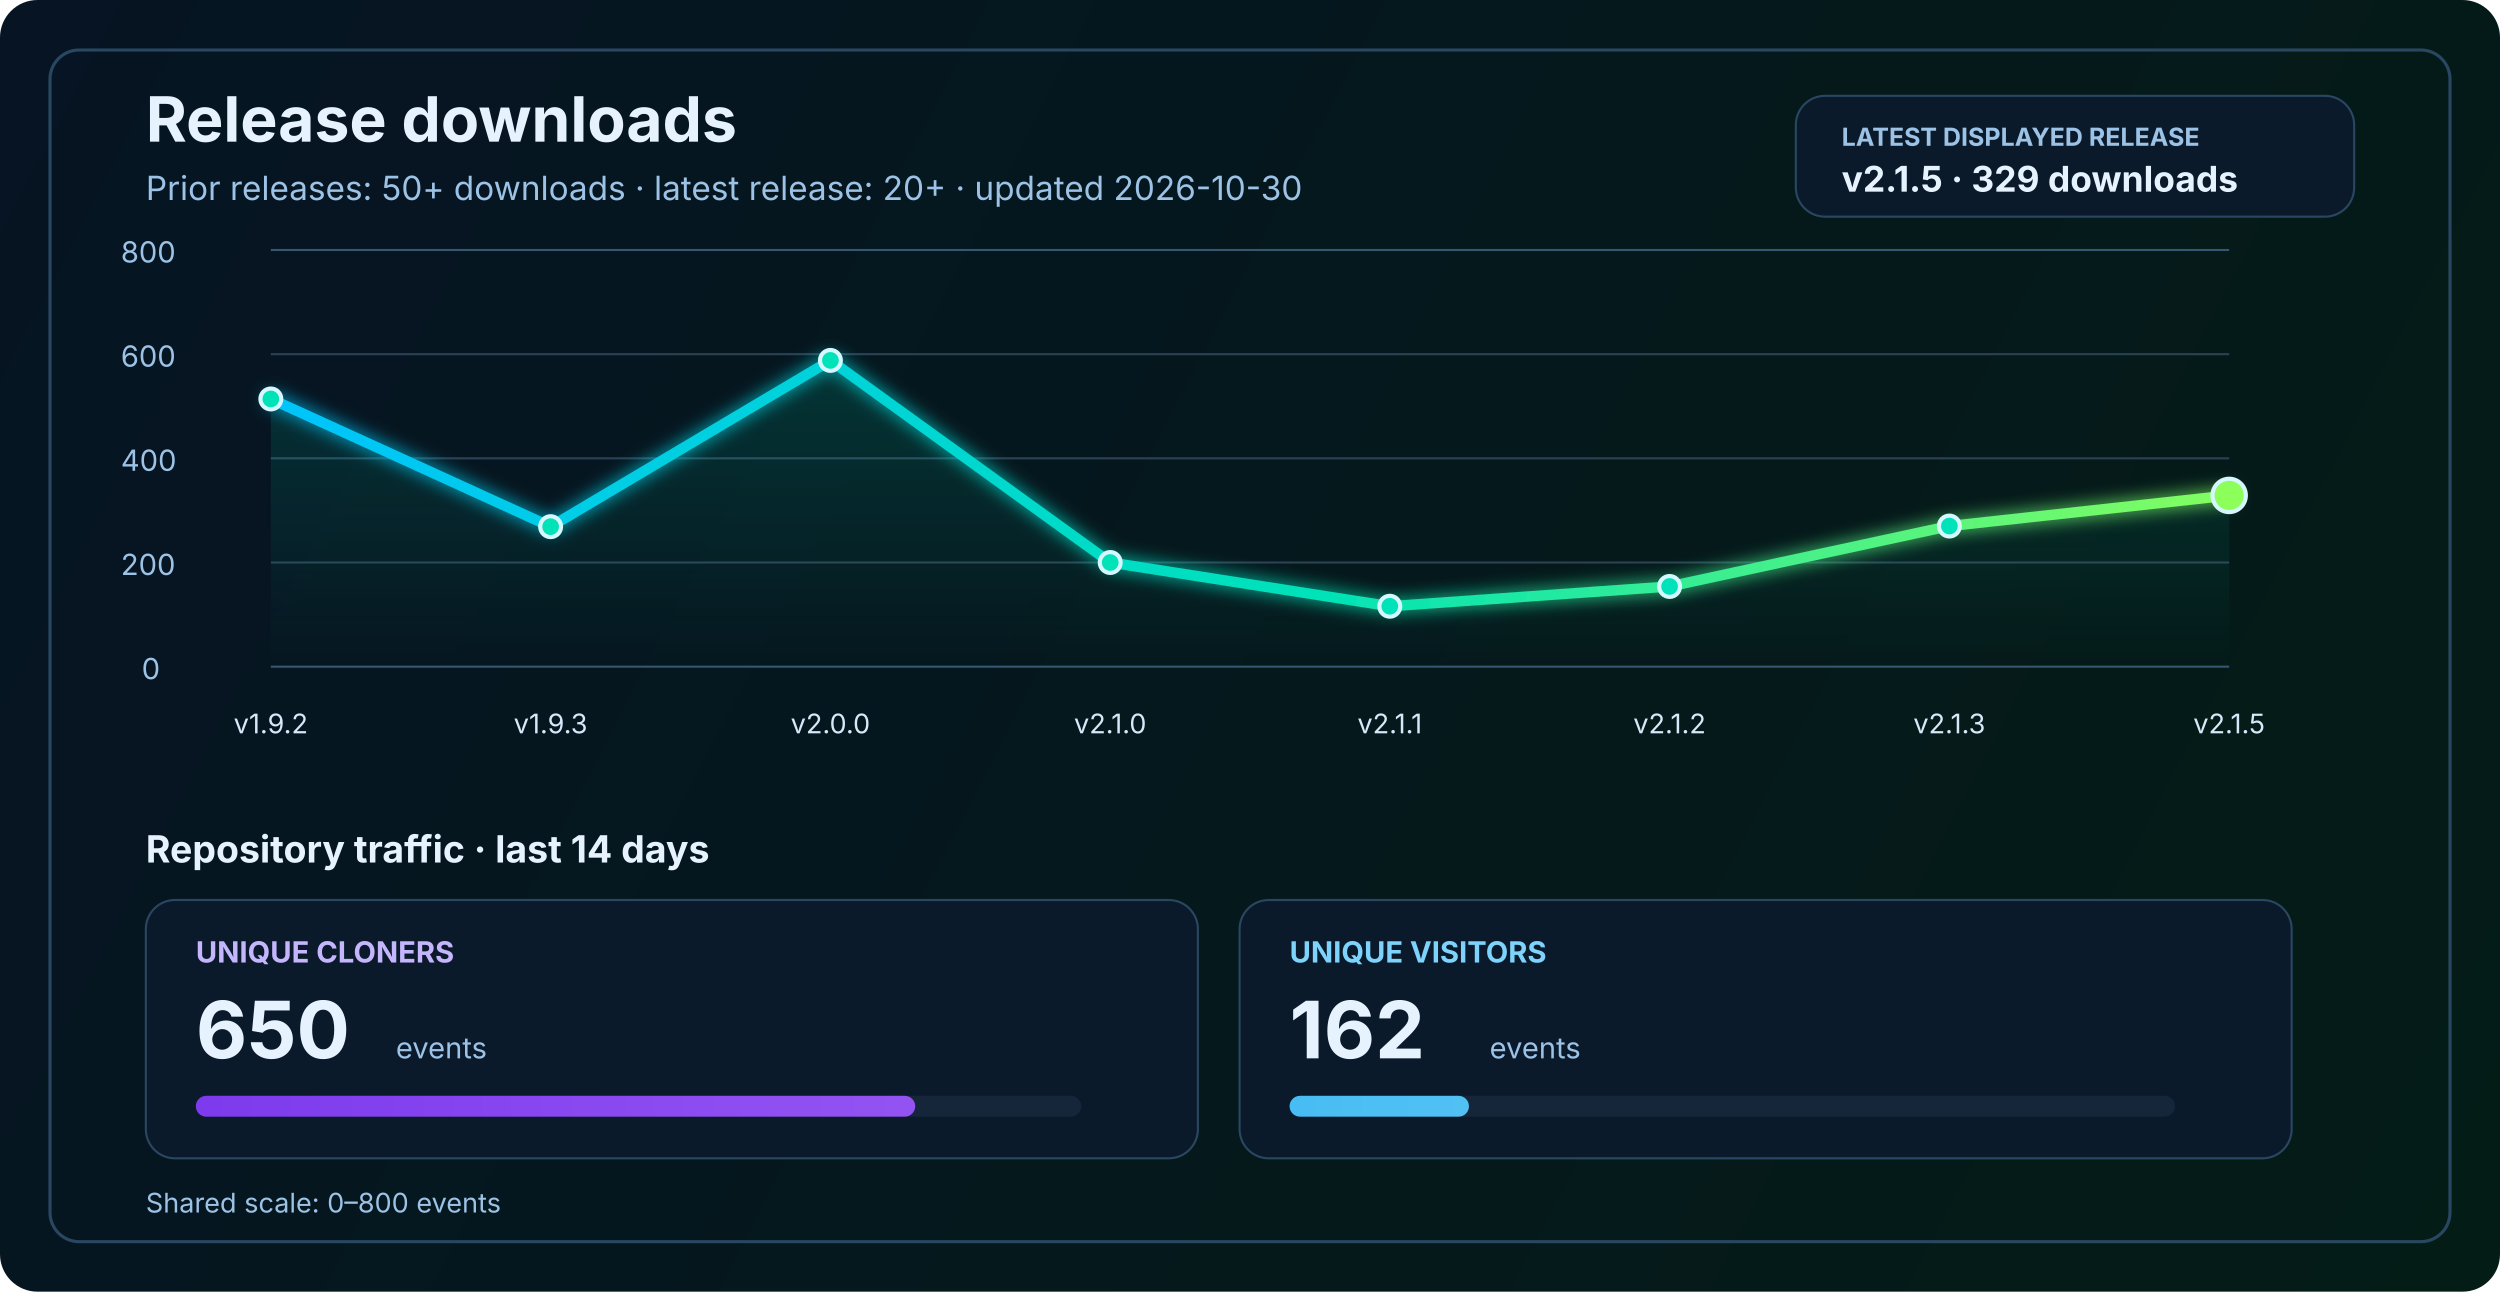
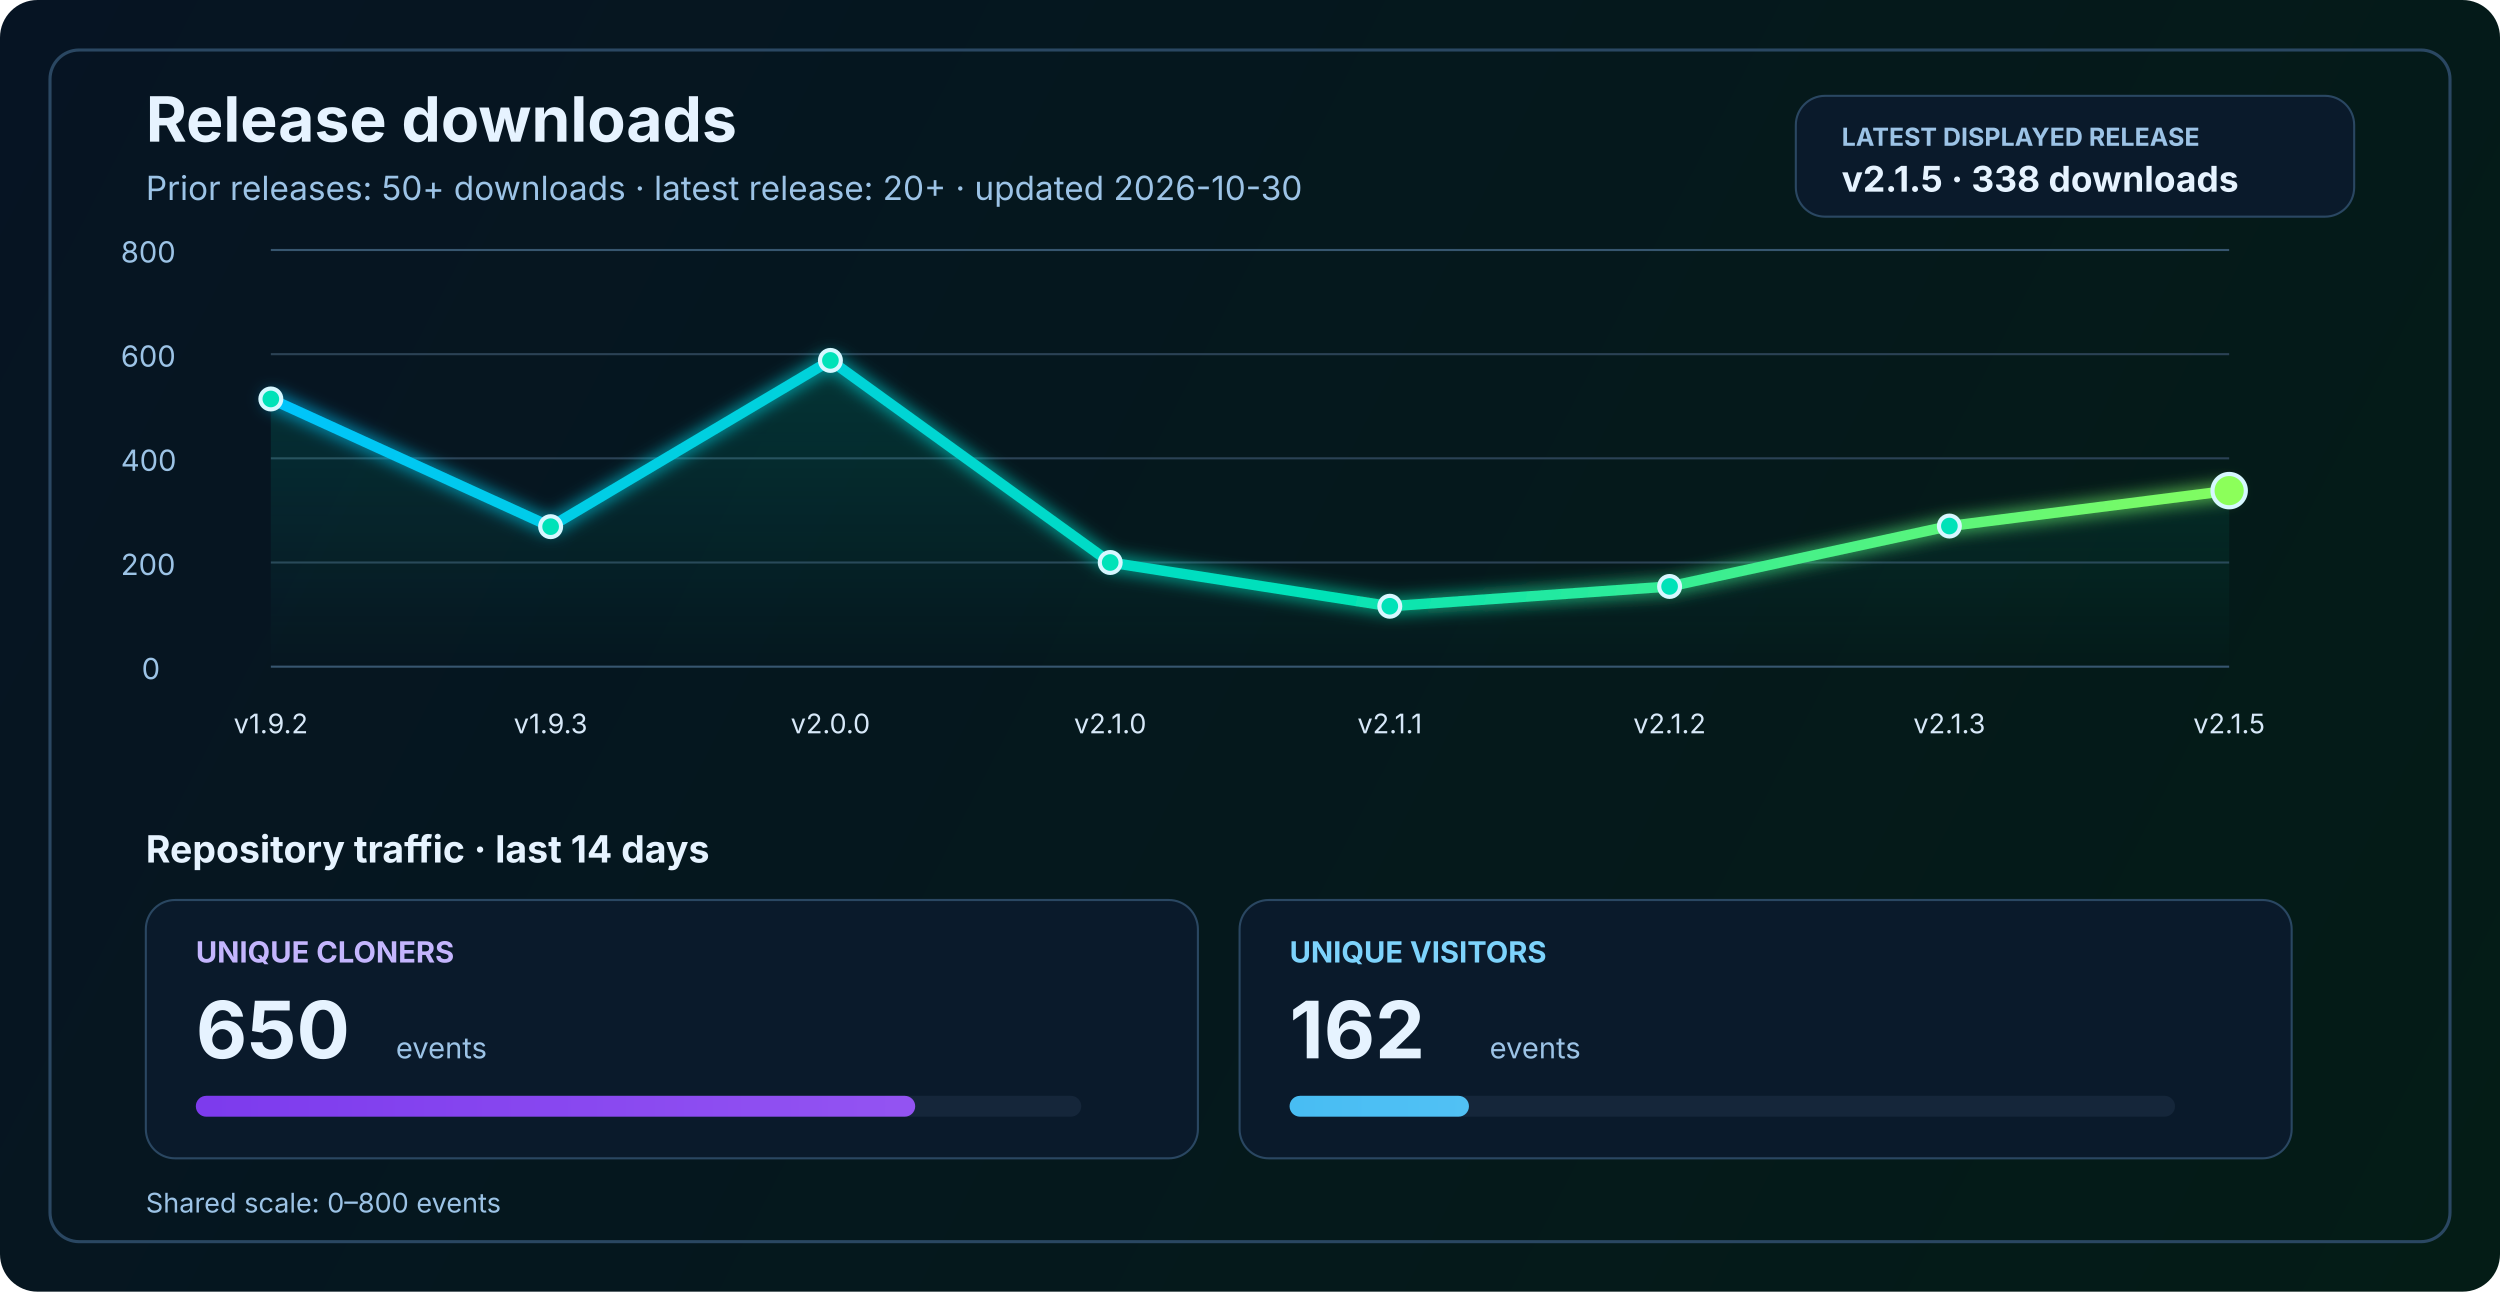
<svg xmlns="http://www.w3.org/2000/svg" width="1200" height="620" viewBox="0 0 1200 620" fill="none" role="img" aria-labelledby="title desc">
  <defs>
    <linearGradient id="bg" x1="0" y1="0" x2="1200" y2="620" gradientUnits="userSpaceOnUse">
      <stop stop-color="#061423" />
      <stop offset="1" stop-color="#041C16" />
    </linearGradient>
    <linearGradient id="line" x1="130" y1="86" x2="1070" y2="340" gradientUnits="userSpaceOnUse">
      <stop stop-color="#00C2FF" />
      <stop offset="0.55" stop-color="#00E2B8" />
      <stop offset="1" stop-color="#8CFF5A" />
    </linearGradient>
    <linearGradient id="area" x1="0" y1="120" x2="0" y2="320" gradientUnits="userSpaceOnUse">
      <stop stop-color="#00E2B8" stop-opacity="0.20" />
      <stop offset="1" stop-color="#00E2B8" stop-opacity="0" />
    </linearGradient>
    <linearGradient id="cloneFill" x1="86" y1="450" x2="1110" y2="450" gradientUnits="userSpaceOnUse">
      <stop stop-color="#7C3AED" />
      <stop offset="1" stop-color="#C084FC" />
    </linearGradient>
    <linearGradient id="viewFill" x1="86" y1="482" x2="1110" y2="482" gradientUnits="userSpaceOnUse">
      <stop stop-color="#0EA5E9" />
      <stop offset="1" stop-color="#7DD3FC" />
    </linearGradient>
    <filter id="glow" x="-50%" y="-50%" width="200%" height="200%">
      <feGaussianBlur stdDeviation="4" result="blur" />
      <feMerge>
        <feMergeNode in="blur" />
        <feMergeNode in="SourceGraphic" />
      </feMerge>
    </filter>
  </defs>
  <rect width="1200" height="620" rx="18" fill="url(#bg)" />
  <rect x="24" y="24" width="1152" height="572" rx="14" stroke="#2A4762" stroke-width="1.5" />
  <text x="70" y="68" fill="#E6F3FF" font-size="30" font-family="SF Pro Display, -apple-system, BlinkMacSystemFont, Segoe UI, sans-serif" font-weight="700">Release downloads</text>
  <text x="70" y="96" fill="#9CC3E6" font-size="16" font-family="SF Pro Text, -apple-system, BlinkMacSystemFont, Segoe UI, sans-serif">Prior releases: 50+ downloads · latest release: 20+ · updated 2026-10-30</text>
  <rect x="862" y="46" width="268" height="58" rx="14" fill="#0A1A2B" stroke="#2A4762" stroke-width="1" />
  <text x="884" y="70" fill="#9CC3E6" font-size="12" font-family="SF Pro Text, -apple-system, BlinkMacSystemFont, Segoe UI, sans-serif" font-weight="700">LATEST DISPLAYED RELEASE</text>
-   <text x="884" y="92" fill="#E6F3FF" font-size="17" font-family="SF Pro Text, -apple-system, BlinkMacSystemFont, Segoe UI, sans-serif" font-weight="700">v2.1.5 · 329 downloads</text>
+   <text x="884" y="92" fill="#E6F3FF" font-size="17" font-family="SF Pro Text, -apple-system, BlinkMacSystemFont, Segoe UI, sans-serif" font-weight="700">v2.1.5 · 338 downloads</text>
  <line x1="130" y1="320.0" x2="1070" y2="320.0" stroke="#37566F" stroke-width="1" />
  <line x1="130" y1="270.0" x2="1070" y2="270.0" stroke="#2B4255" stroke-width="1" />
  <line x1="130" y1="220.0" x2="1070" y2="220.0" stroke="#2B4255" stroke-width="1" />
  <line x1="130" y1="170.0" x2="1070" y2="170.0" stroke="#2B4255" stroke-width="1" />
  <line x1="130" y1="120.0" x2="1070" y2="120.0" stroke="#37566F" stroke-width="1" />
  <text x="68" y="326.0" fill="#9CC3E6" font-size="14" font-family="SF Pro Text, -apple-system, BlinkMacSystemFont, Segoe UI, sans-serif">0</text>
  <text x="58" y="276.0" fill="#9CC3E6" font-size="14" font-family="SF Pro Text, -apple-system, BlinkMacSystemFont, Segoe UI, sans-serif">200</text>
  <text x="58" y="226.0" fill="#9CC3E6" font-size="14" font-family="SF Pro Text, -apple-system, BlinkMacSystemFont, Segoe UI, sans-serif">400</text>
  <text x="58" y="176.0" fill="#9CC3E6" font-size="14" font-family="SF Pro Text, -apple-system, BlinkMacSystemFont, Segoe UI, sans-serif">600</text>
  <text x="58" y="126.0" fill="#9CC3E6" font-size="14" font-family="SF Pro Text, -apple-system, BlinkMacSystemFont, Segoe UI, sans-serif">800</text>
-   <path d="M 130.0 191.5 L 264.3 252.8 L 398.6 173.0 L 532.9 270.0 L 667.1 291.0 L 801.4 281.5 L 935.7 252.5 L 1070.0 237.8 L 1070 320 L 130 320 Z" fill="url(#area)" />
-   <polyline points="130.0,191.5 264.3,252.8 398.6,173.0 532.9,270.0 667.1,291.0 801.4,281.5 935.7,252.5 1070.0,237.8" fill="none" stroke="url(#line)" stroke-width="5" stroke-linecap="round" stroke-linejoin="round" filter="url(#glow)" />
+   <path d="M 130.0 191.5 L 264.3 252.8 L 398.6 173.0 L 532.9 270.0 L 667.1 291.0 L 801.4 281.5 L 935.7 252.5 L 1070.0 235.5 L 1070 320 L 130 320 Z" fill="url(#area)" />
+   <polyline points="130.0,191.5 264.3,252.8 398.6,173.0 532.9,270.0 667.1,291.0 801.4,281.5 935.7,252.5 1070.0,235.5" fill="none" stroke="url(#line)" stroke-width="5" stroke-linecap="round" stroke-linejoin="round" filter="url(#glow)" />
  <circle cx="130.0" cy="191.5" r="5" fill="#00E2B8" stroke="#D7F7FF" stroke-width="2" />
  <circle cx="264.3" cy="252.8" r="5" fill="#00E2B8" stroke="#D7F7FF" stroke-width="2" />
  <circle cx="398.6" cy="173.0" r="5" fill="#00E2B8" stroke="#D7F7FF" stroke-width="2" />
  <circle cx="532.9" cy="270.0" r="5" fill="#00E2B8" stroke="#D7F7FF" stroke-width="2" />
  <circle cx="667.1" cy="291.0" r="5" fill="#00E2B8" stroke="#D7F7FF" stroke-width="2" />
  <circle cx="801.4" cy="281.5" r="5" fill="#00E2B8" stroke="#D7F7FF" stroke-width="2" />
  <circle cx="935.7" cy="252.5" r="5" fill="#00E2B8" stroke="#D7F7FF" stroke-width="2" />
-   <circle cx="1070.0" cy="237.8" r="8" fill="#8CFF5A" stroke="#D7F7FF" stroke-width="2" />
+   <circle cx="1070.0" cy="235.5" r="8" fill="#8CFF5A" stroke="#D7F7FF" stroke-width="2" />
  <text x="130.0" y="352" text-anchor="middle" fill="#D7E8F8" font-size="13" font-family="SF Pro Text, -apple-system, BlinkMacSystemFont, Segoe UI, sans-serif">v1.9.2</text>
  <text x="264.3" y="352" text-anchor="middle" fill="#D7E8F8" font-size="13" font-family="SF Pro Text, -apple-system, BlinkMacSystemFont, Segoe UI, sans-serif">v1.9.3</text>
  <text x="398.6" y="352" text-anchor="middle" fill="#D7E8F8" font-size="13" font-family="SF Pro Text, -apple-system, BlinkMacSystemFont, Segoe UI, sans-serif">v2.0.0</text>
  <text x="532.9" y="352" text-anchor="middle" fill="#D7E8F8" font-size="13" font-family="SF Pro Text, -apple-system, BlinkMacSystemFont, Segoe UI, sans-serif">v2.1.0</text>
  <text x="667.1" y="352" text-anchor="middle" fill="#D7E8F8" font-size="13" font-family="SF Pro Text, -apple-system, BlinkMacSystemFont, Segoe UI, sans-serif">v2.1.1</text>
  <text x="801.4" y="352" text-anchor="middle" fill="#D7E8F8" font-size="13" font-family="SF Pro Text, -apple-system, BlinkMacSystemFont, Segoe UI, sans-serif">v2.1.2</text>
  <text x="935.7" y="352" text-anchor="middle" fill="#D7E8F8" font-size="13" font-family="SF Pro Text, -apple-system, BlinkMacSystemFont, Segoe UI, sans-serif">v2.1.3</text>
  <text x="1070.0" y="352" text-anchor="middle" fill="#D7E8F8" font-size="13" font-family="SF Pro Text, -apple-system, BlinkMacSystemFont, Segoe UI, sans-serif">v2.1.5</text>
  <text x="70" y="414" fill="#E6F3FF" font-size="18" font-family="SF Pro Text, -apple-system, BlinkMacSystemFont, Segoe UI, sans-serif" font-weight="700">Repository traffic · last 14 days</text>
  <rect x="70" y="432" width="505" height="124" rx="14" fill="#0A1A2B" stroke="#2A4762" stroke-width="1" />
  <text x="94" y="462" fill="#C4B5FD" font-size="14" font-family="SF Pro Text, -apple-system, BlinkMacSystemFont, Segoe UI, sans-serif" font-weight="700">UNIQUE CLONERS</text>
  <text x="94" y="508" fill="#E6F3FF" font-size="38" font-family="SF Pro Display, -apple-system, BlinkMacSystemFont, Segoe UI, sans-serif" font-weight="700">650</text>
  <text x="190" y="508" fill="#9CC3E6" font-size="14" font-family="SF Pro Text, -apple-system, BlinkMacSystemFont, Segoe UI, sans-serif">events</text>
  <rect x="94" y="526" width="425" height="10" rx="5" fill="#15263A" />
  <rect x="94" y="526" width="345.3" height="10" rx="5" fill="url(#cloneFill)" />
  <rect x="595" y="432" width="505" height="124" rx="14" fill="#0A1A2B" stroke="#2A4762" stroke-width="1" />
  <text x="619" y="462" fill="#7DD3FC" font-size="14" font-family="SF Pro Text, -apple-system, BlinkMacSystemFont, Segoe UI, sans-serif" font-weight="700">UNIQUE VISITORS</text>
  <text x="619" y="508" fill="#E6F3FF" font-size="38" font-family="SF Pro Display, -apple-system, BlinkMacSystemFont, Segoe UI, sans-serif" font-weight="700">162</text>
  <text x="715" y="508" fill="#9CC3E6" font-size="14" font-family="SF Pro Text, -apple-system, BlinkMacSystemFont, Segoe UI, sans-serif">events</text>
  <rect x="619" y="526" width="425" height="10" rx="5" fill="#15263A" />
  <rect x="619" y="526" width="86.1" height="10" rx="5" fill="url(#viewFill)" />
  <text x="70" y="582" fill="#9CC3E6" font-size="13" font-family="SF Pro Text, -apple-system, BlinkMacSystemFont, Segoe UI, sans-serif">Shared scale: 0–800 events</text>
</svg>
